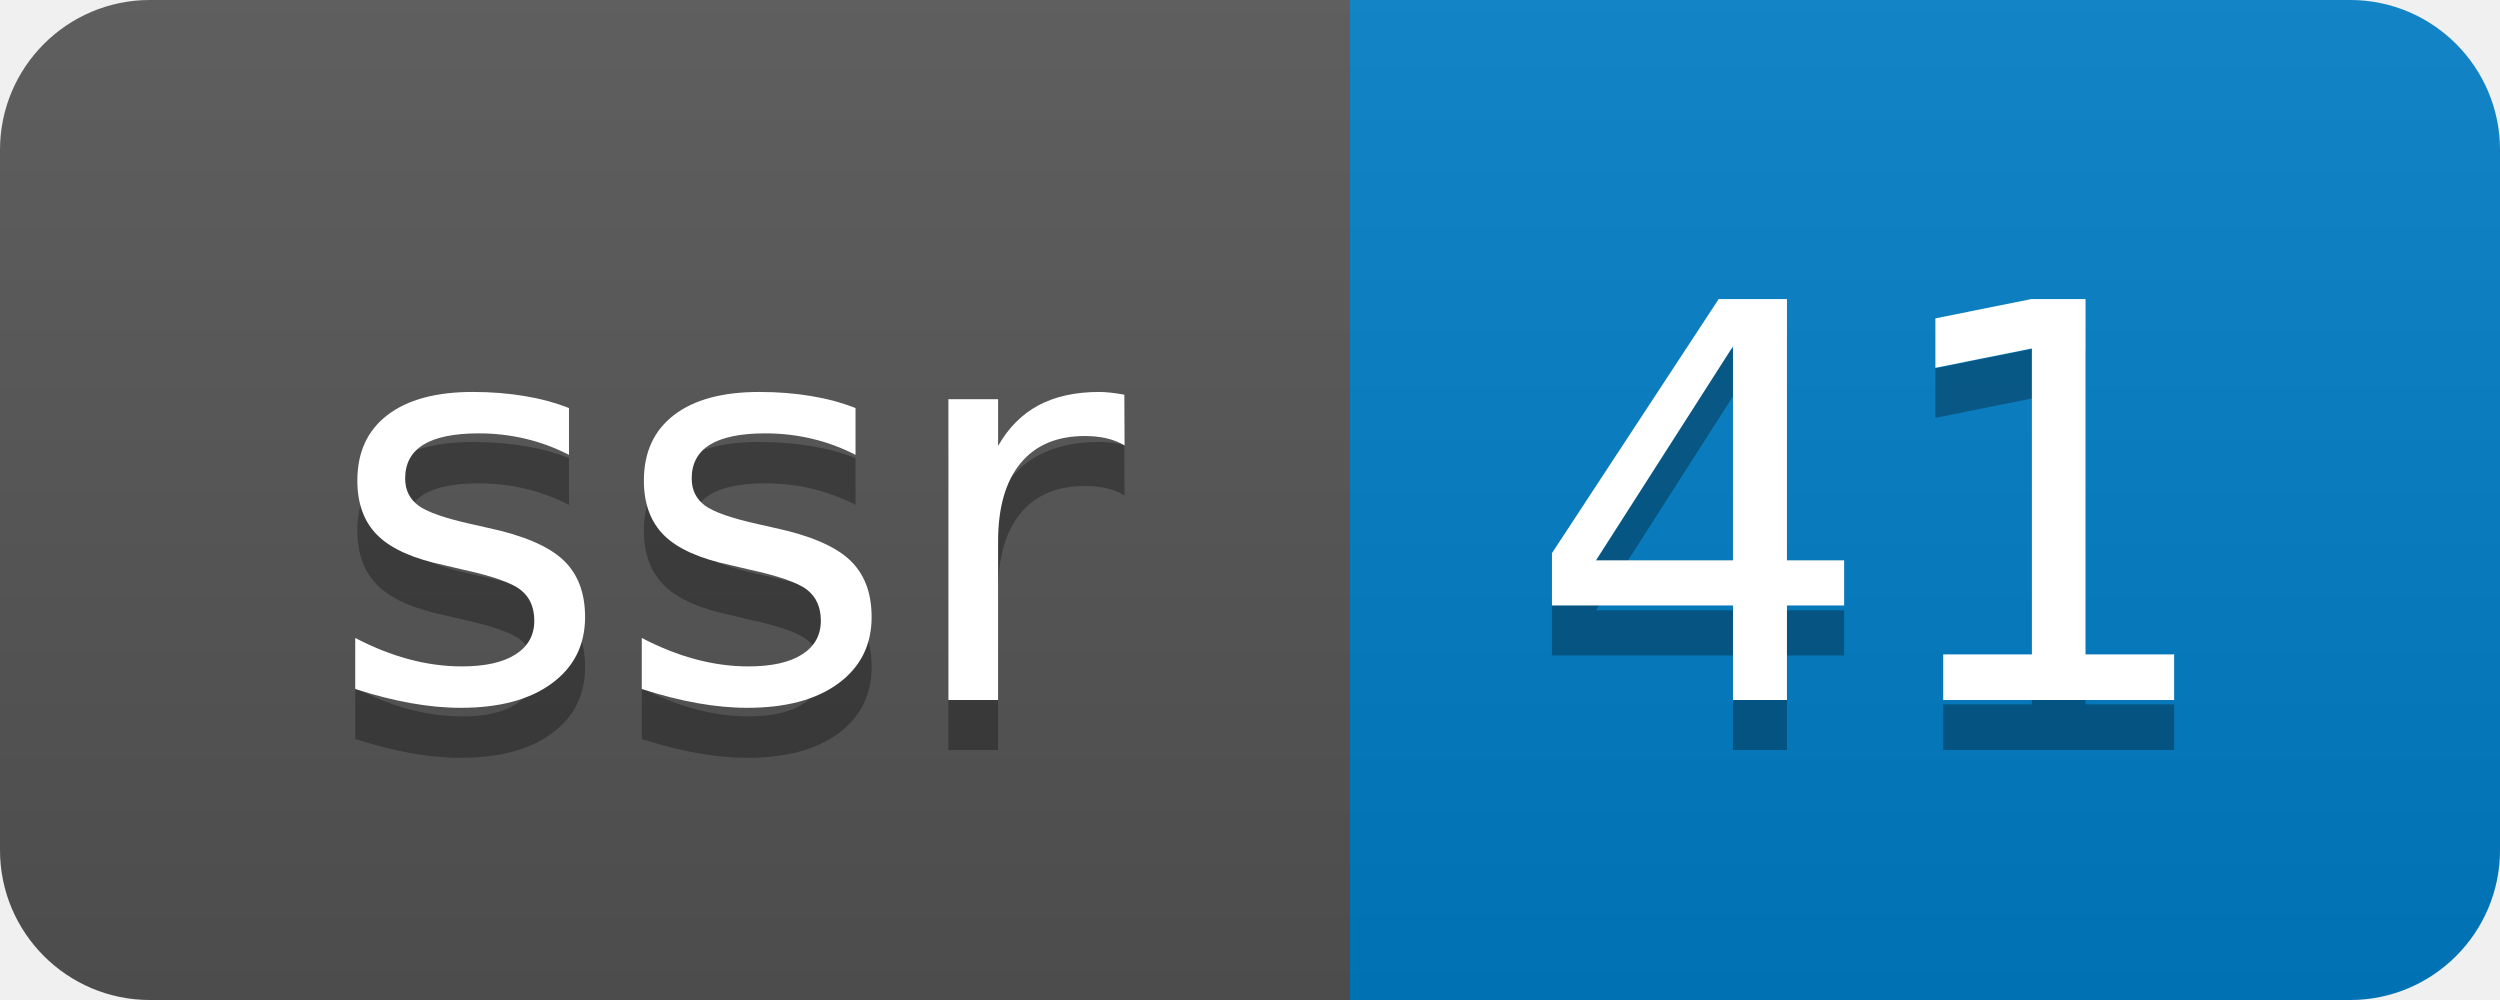
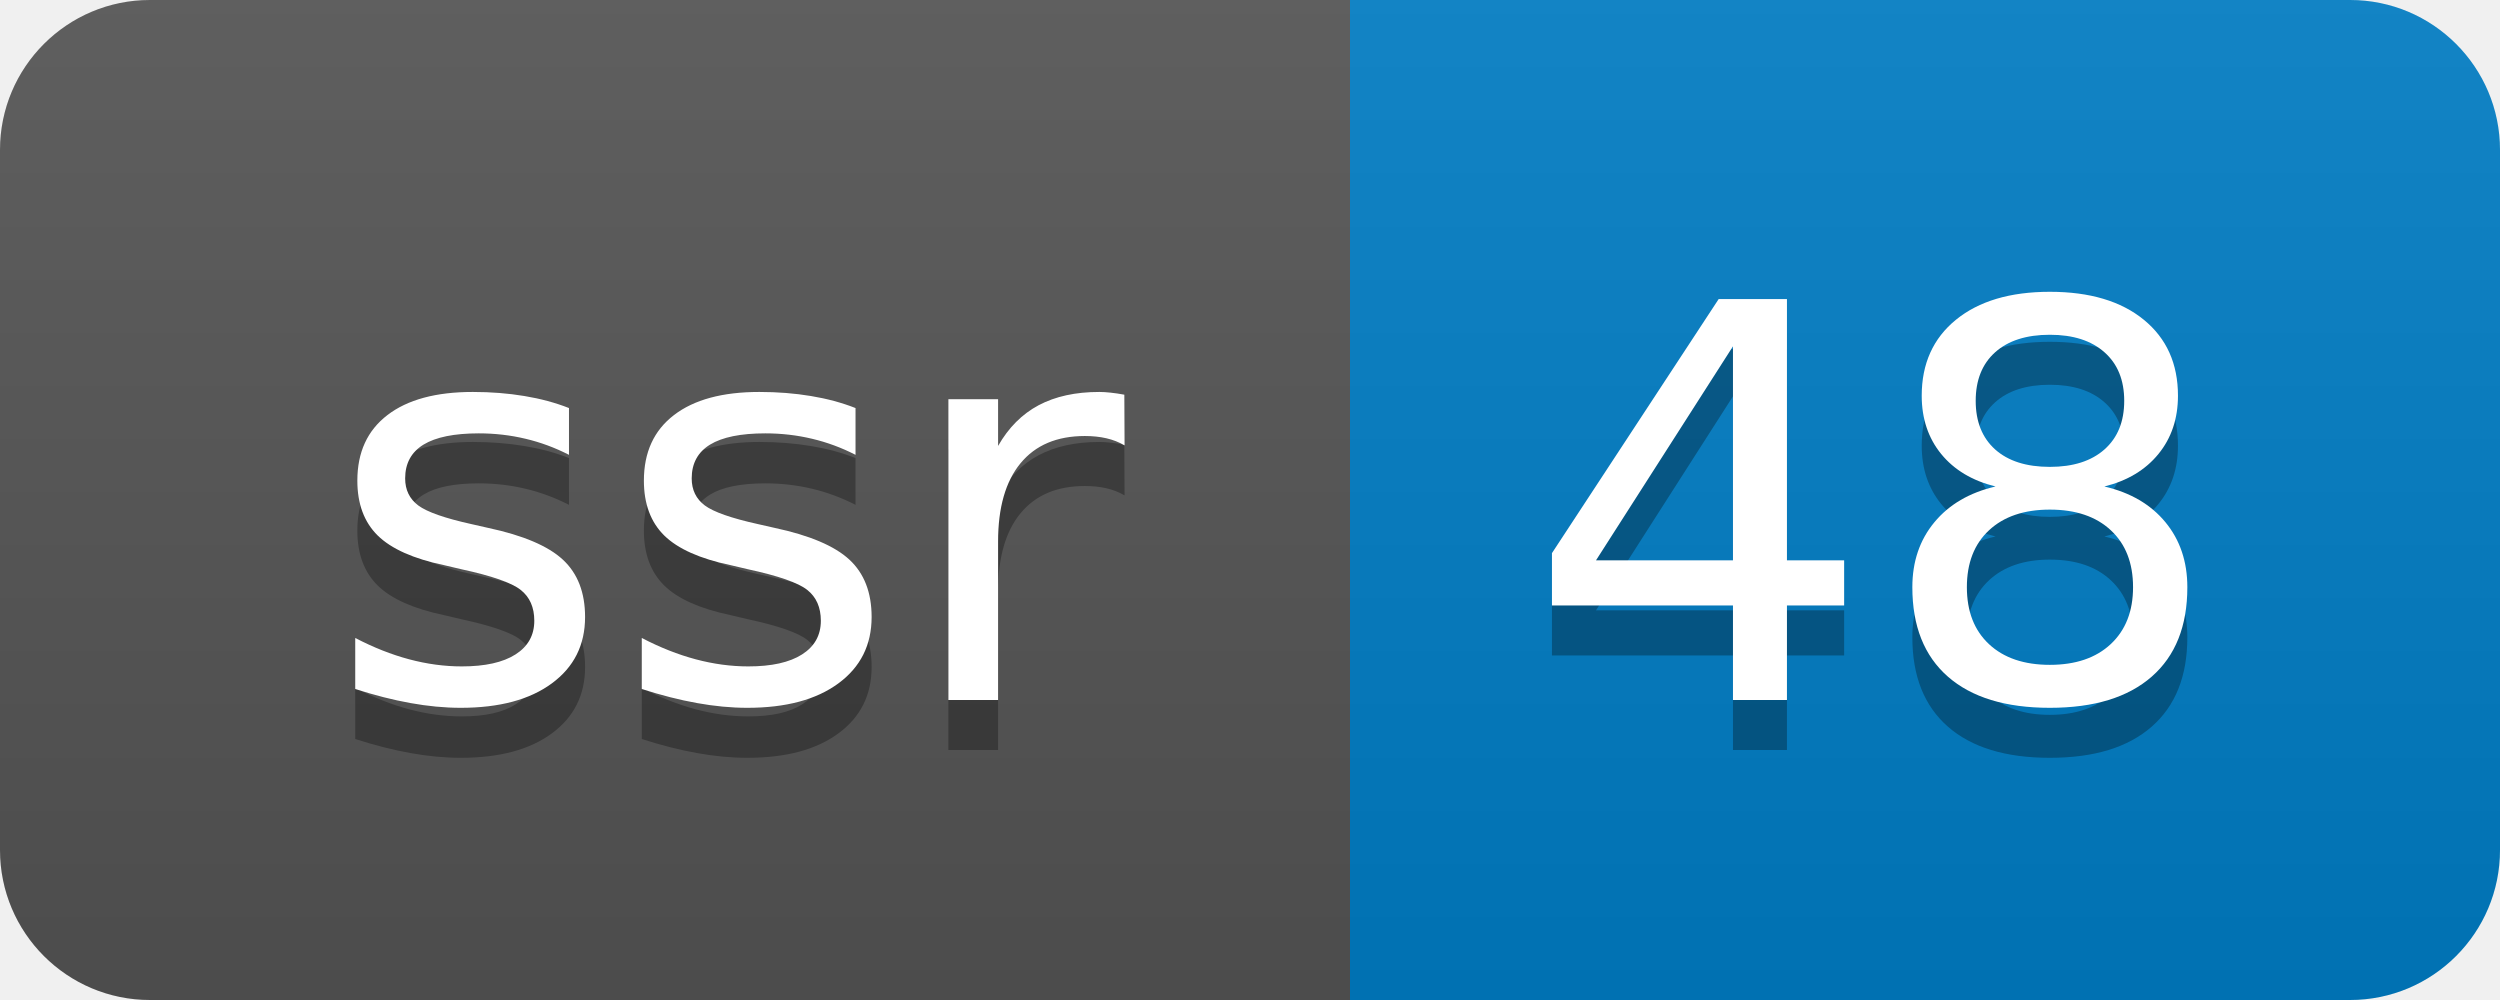
- <svg xmlns="http://www.w3.org/2000/svg" width="50" height="20" role="img" aria-label="ssr: 41">
+ <svg xmlns="http://www.w3.org/2000/svg" width="50" height="20" role="img" aria-label="ssr: 48">
  <linearGradient id="s" x2="0" y2="100%">
    <stop offset="0" stop-color="#bbb" stop-opacity=".1" />
    <stop offset="1" stop-opacity=".1" />
  </linearGradient>
  <clipPath id="r">
    <rect width="50" height="20" rx="3" fill="#fff" />
  </clipPath>
  <g clip-path="url(#r)">
    <rect width="27" height="20" fill="#555" />
    <rect x="27" width="23" height="20" fill="#007ec6" />
    <rect width="50" height="20" fill="url(#s)" />
  </g>
  <g fill="#fff" text-anchor="middle" font-family="Verdana,Geneva,DejaVu Sans,sans-serif" text-rendering="geometricPrecision" font-size="110">
    <text aria-hidden="true" x="145" y="150" fill="#010101" fill-opacity=".3" transform="scale(.1)" textLength="170">ssr</text>
    <text x="145" y="140" transform="scale(.1)" fill="#fff" textLength="170">ssr</text>
-     <text aria-hidden="true" x="375" y="150" fill="#010101" fill-opacity=".3" transform="scale(.1)" textLength="130">41</text>
-     <text x="375" y="140" transform="scale(.1)" fill="#fff" textLength="130">41</text>
+     <text aria-hidden="true" x="375" y="150" fill="#010101" fill-opacity=".3" transform="scale(.1)" textLength="130">48</text>
+     <text x="375" y="140" transform="scale(.1)" fill="#fff" textLength="130">48</text>
  </g>
</svg>
